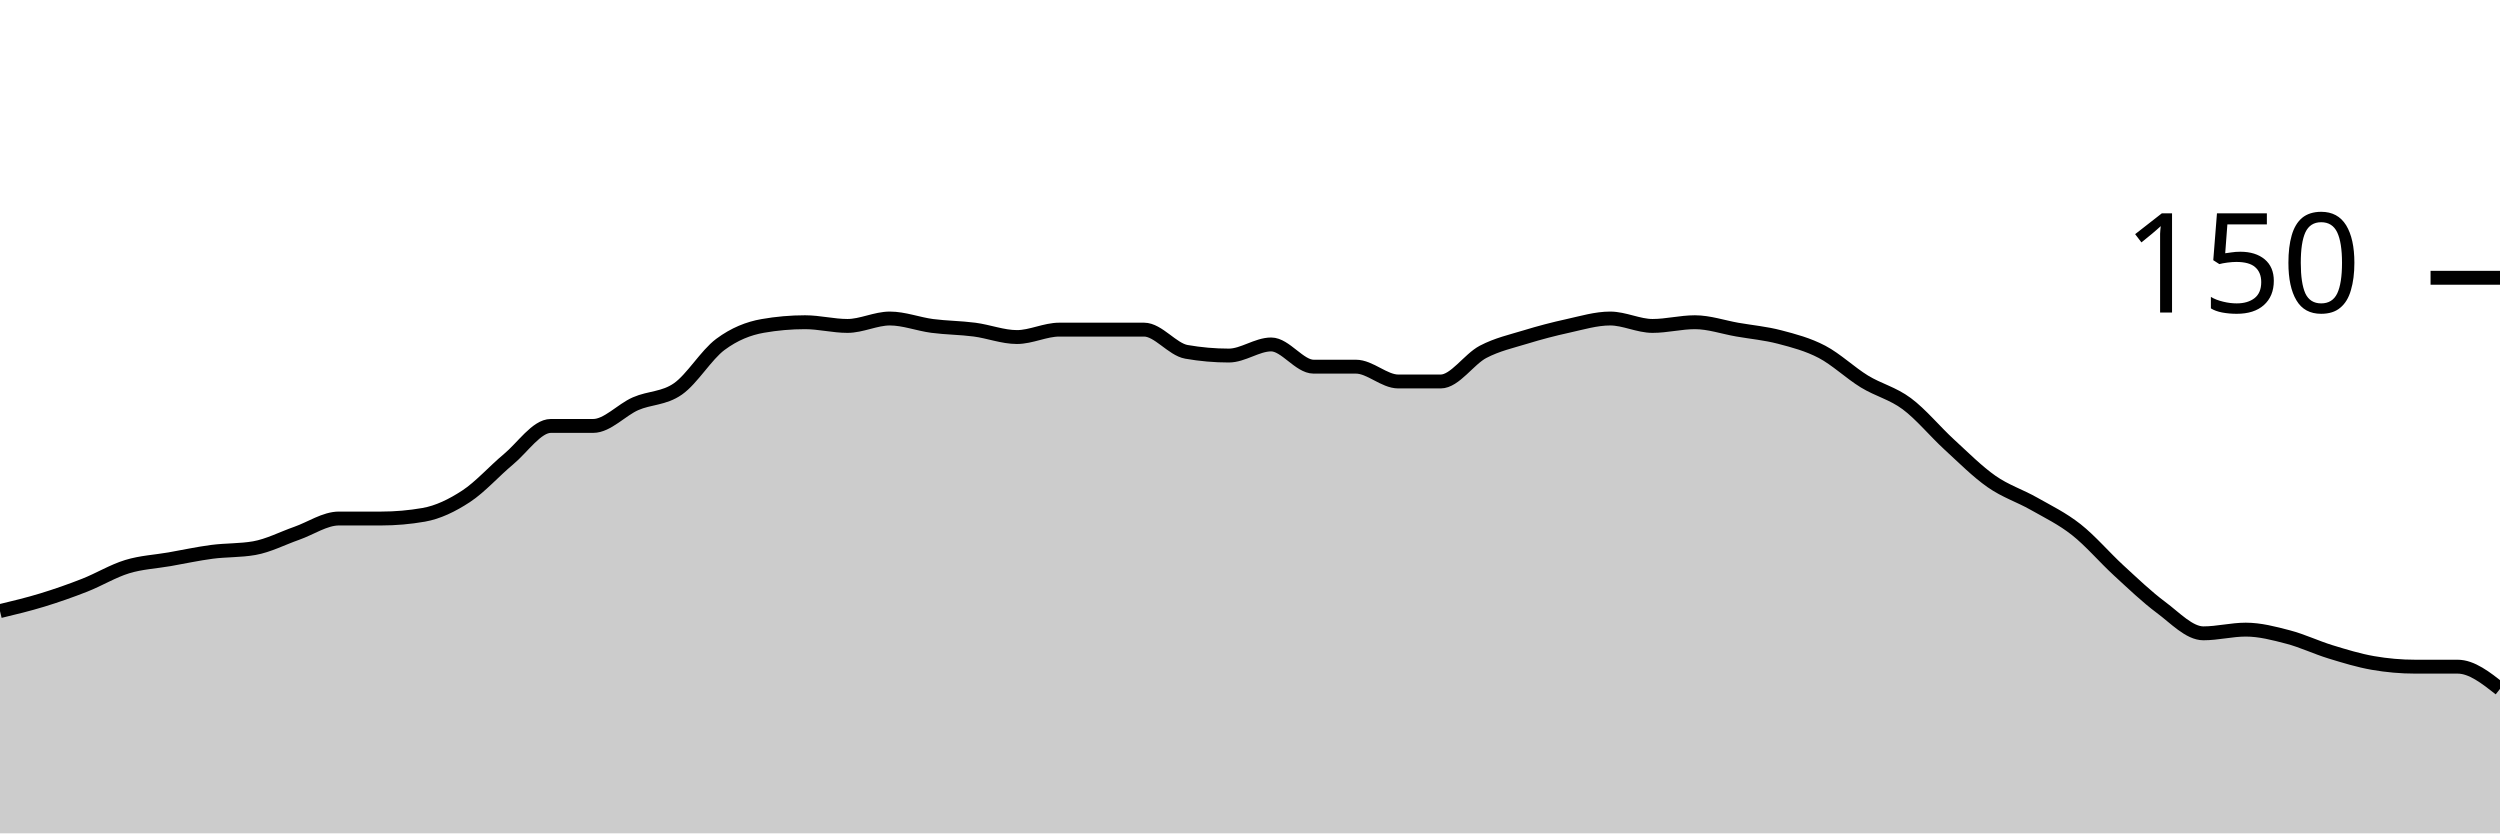
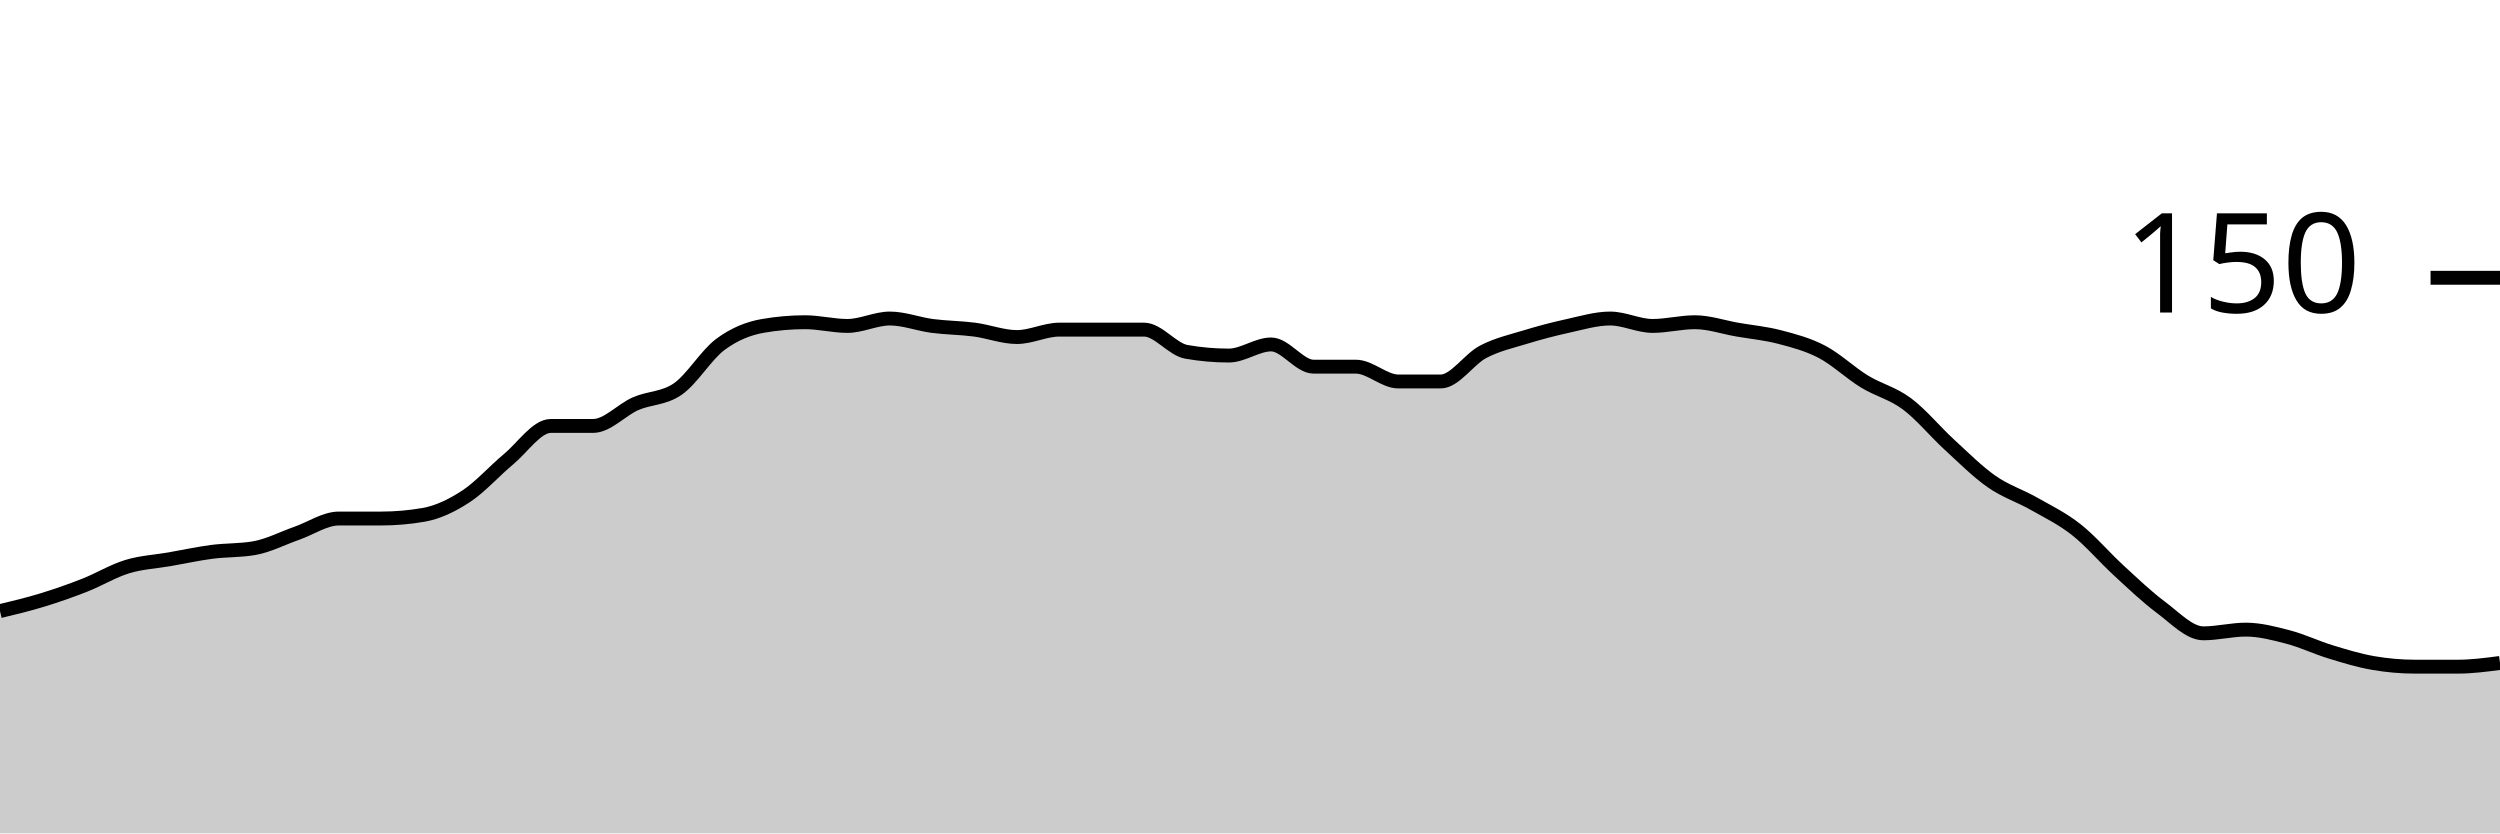
<svg xmlns="http://www.w3.org/2000/svg" viewBox="0 0 180 60">
  <g transform="translate(0,20)">
-     <path class="area" fill="rgba(0, 0, 0, 0.2)" d="M0,24C1.017,23.756,2.034,23.511,3.051,23.2C4.068,22.889,5.085,22.533,6.102,22.133C7.119,21.733,8.136,21.111,9.153,20.8C10.169,20.489,11.186,20.444,12.203,20.267C13.22,20.089,14.237,19.867,15.254,19.733C16.271,19.6,17.288,19.644,18.305,19.467C19.322,19.289,20.339,18.756,21.356,18.4C22.373,18.044,23.39,17.333,24.407,17.333C25.424,17.333,26.441,17.333,27.458,17.333C28.475,17.333,29.492,17.244,30.508,17.067C31.525,16.889,32.542,16.4,33.559,15.733C34.576,15.067,35.593,13.911,36.61,13.067C37.627,12.222,38.644,10.667,39.661,10.667C40.678,10.667,41.695,10.667,42.712,10.667C43.729,10.667,44.746,9.511,45.763,9.067C46.78,8.622,47.797,8.711,48.814,8C49.831,7.289,50.847,5.556,51.864,4.8C52.881,4.044,53.898,3.644,54.915,3.467C55.932,3.289,56.949,3.2,57.966,3.2C58.983,3.2,60,3.467,61.017,3.467C62.034,3.467,63.051,2.933,64.068,2.933C65.085,2.933,66.102,3.333,67.119,3.467C68.136,3.6,69.153,3.6,70.169,3.733C71.186,3.867,72.203,4.267,73.22,4.267C74.237,4.267,75.254,3.733,76.271,3.733C77.288,3.733,78.305,3.733,79.322,3.733C80.339,3.733,81.356,3.733,82.373,3.733C83.39,3.733,84.407,5.156,85.424,5.333C86.441,5.511,87.458,5.6,88.475,5.6C89.492,5.6,90.508,4.8,91.525,4.8C92.542,4.8,93.559,6.4,94.576,6.4C95.593,6.4,96.61,6.4,97.627,6.4C98.644,6.4,99.661,7.467,100.678,7.467C101.695,7.467,102.712,7.467,103.729,7.467C104.746,7.467,105.763,5.867,106.78,5.333C107.797,4.8,108.814,4.578,109.831,4.267C110.847,3.956,111.864,3.689,112.881,3.467C113.898,3.244,114.915,2.933,115.932,2.933C116.949,2.933,117.966,3.467,118.983,3.467C120,3.467,121.017,3.2,122.034,3.2C123.051,3.2,124.068,3.556,125.085,3.733C126.102,3.911,127.119,4,128.136,4.267C129.153,4.533,130.169,4.8,131.186,5.333C132.203,5.867,133.22,6.844,134.237,7.467C135.254,8.089,136.271,8.311,137.288,9.067C138.305,9.822,139.322,11.067,140.339,12C141.356,12.933,142.373,13.956,143.39,14.667C144.407,15.378,145.424,15.689,146.441,16.267C147.458,16.844,148.475,17.333,149.492,18.133C150.508,18.933,151.525,20.133,152.542,21.067C153.559,22,154.576,22.978,155.593,23.733C156.61,24.489,157.627,25.6,158.644,25.6C159.661,25.6,160.678,25.333,161.695,25.333C162.712,25.333,163.729,25.6,164.746,25.867C165.763,26.133,166.78,26.622,167.797,26.933C168.814,27.244,169.831,27.556,170.847,27.733C171.864,27.911,172.881,28,173.898,28C174.915,28,175.932,28,176.949,28C177.966,28,178.983,28.8,180,29.6L180,40C178.983,40,177.966,40,176.949,40C175.932,40,174.915,40,173.898,40C172.881,40,171.864,40,170.847,40C169.831,40,168.814,40,167.797,40C166.78,40,165.763,40,164.746,40C163.729,40,162.712,40,161.695,40C160.678,40,159.661,40,158.644,40C157.627,40,156.61,40,155.593,40C154.576,40,153.559,40,152.542,40C151.525,40,150.508,40,149.492,40C148.475,40,147.458,40,146.441,40C145.424,40,144.407,40,143.39,40C142.373,40,141.356,40,140.339,40C139.322,40,138.305,40,137.288,40C136.271,40,135.254,40,134.237,40C133.22,40,132.203,40,131.186,40C130.169,40,129.153,40,128.136,40C127.119,40,126.102,40,125.085,40C124.068,40,123.051,40,122.034,40C121.017,40,120,40,118.983,40C117.966,40,116.949,40,115.932,40C114.915,40,113.898,40,112.881,40C111.864,40,110.847,40,109.831,40C108.814,40,107.797,40,106.78,40C105.763,40,104.746,40,103.729,40C102.712,40,101.695,40,100.678,40C99.661,40,98.644,40,97.627,40C96.61,40,95.593,40,94.576,40C93.559,40,92.542,40,91.525,40C90.508,40,89.492,40,88.475,40C87.458,40,86.441,40,85.424,40C84.407,40,83.39,40,82.373,40C81.356,40,80.339,40,79.322,40C78.305,40,77.288,40,76.271,40C75.254,40,74.237,40,73.22,40C72.203,40,71.186,40,70.169,40C69.153,40,68.136,40,67.119,40C66.102,40,65.085,40,64.068,40C63.051,40,62.034,40,61.017,40C60,40,58.983,40,57.966,40C56.949,40,55.932,40,54.915,40C53.898,40,52.881,40,51.864,40C50.847,40,49.831,40,48.814,40C47.797,40,46.78,40,45.763,40C44.746,40,43.729,40,42.712,40C41.695,40,40.678,40,39.661,40C38.644,40,37.627,40,36.61,40C35.593,40,34.576,40,33.559,40C32.542,40,31.525,40,30.508,40C29.492,40,28.475,40,27.458,40C26.441,40,25.424,40,24.407,40C23.39,40,22.373,40,21.356,40C20.339,40,19.322,40,18.305,40C17.288,40,16.271,40,15.254,40C14.237,40,13.22,40,12.203,40C11.186,40,10.169,40,9.153,40C8.136,40,7.119,40,6.102,40C5.085,40,4.068,40,3.051,40C2.034,40,1.017,40,0,40Z" />
-     <path class="line" stroke="black" fill="none" d="M0,24C1.017,23.756,2.034,23.511,3.051,23.2C4.068,22.889,5.085,22.533,6.102,22.133C7.119,21.733,8.136,21.111,9.153,20.8C10.169,20.489,11.186,20.444,12.203,20.267C13.22,20.089,14.237,19.867,15.254,19.733C16.271,19.6,17.288,19.644,18.305,19.467C19.322,19.289,20.339,18.756,21.356,18.4C22.373,18.044,23.39,17.333,24.407,17.333C25.424,17.333,26.441,17.333,27.458,17.333C28.475,17.333,29.492,17.244,30.508,17.067C31.525,16.889,32.542,16.4,33.559,15.733C34.576,15.067,35.593,13.911,36.61,13.067C37.627,12.222,38.644,10.667,39.661,10.667C40.678,10.667,41.695,10.667,42.712,10.667C43.729,10.667,44.746,9.511,45.763,9.067C46.78,8.622,47.797,8.711,48.814,8C49.831,7.289,50.847,5.556,51.864,4.8C52.881,4.044,53.898,3.644,54.915,3.467C55.932,3.289,56.949,3.2,57.966,3.2C58.983,3.2,60,3.467,61.017,3.467C62.034,3.467,63.051,2.933,64.068,2.933C65.085,2.933,66.102,3.333,67.119,3.467C68.136,3.6,69.153,3.6,70.169,3.733C71.186,3.867,72.203,4.267,73.22,4.267C74.237,4.267,75.254,3.733,76.271,3.733C77.288,3.733,78.305,3.733,79.322,3.733C80.339,3.733,81.356,3.733,82.373,3.733C83.39,3.733,84.407,5.156,85.424,5.333C86.441,5.511,87.458,5.6,88.475,5.6C89.492,5.6,90.508,4.8,91.525,4.8C92.542,4.8,93.559,6.4,94.576,6.4C95.593,6.4,96.61,6.4,97.627,6.4C98.644,6.4,99.661,7.467,100.678,7.467C101.695,7.467,102.712,7.467,103.729,7.467C104.746,7.467,105.763,5.867,106.78,5.333C107.797,4.8,108.814,4.578,109.831,4.267C110.847,3.956,111.864,3.689,112.881,3.467C113.898,3.244,114.915,2.933,115.932,2.933C116.949,2.933,117.966,3.467,118.983,3.467C120,3.467,121.017,3.2,122.034,3.2C123.051,3.2,124.068,3.556,125.085,3.733C126.102,3.911,127.119,4,128.136,4.267C129.153,4.533,130.169,4.8,131.186,5.333C132.203,5.867,133.22,6.844,134.237,7.467C135.254,8.089,136.271,8.311,137.288,9.067C138.305,9.822,139.322,11.067,140.339,12C141.356,12.933,142.373,13.956,143.39,14.667C144.407,15.378,145.424,15.689,146.441,16.267C147.458,16.844,148.475,17.333,149.492,18.133C150.508,18.933,151.525,20.133,152.542,21.067C153.559,22,154.576,22.978,155.593,23.733C156.61,24.489,157.627,25.6,158.644,25.6C159.661,25.6,160.678,25.333,161.695,25.333C162.712,25.333,163.729,25.6,164.746,25.867C165.763,26.133,166.78,26.622,167.797,26.933C168.814,27.244,169.831,27.556,170.847,27.733C171.864,27.911,172.881,28,173.898,28C174.915,28,175.932,28,176.949,28C177.966,28,178.983,28.8,180,29.6" />
+     <path class="area" fill="rgba(0, 0, 0, 0.2)" d="M0,24C1.017,23.756,2.034,23.511,3.051,23.2C4.068,22.889,5.085,22.533,6.102,22.133C7.119,21.733,8.136,21.111,9.153,20.8C10.169,20.489,11.186,20.444,12.203,20.267C13.22,20.089,14.237,19.867,15.254,19.733C16.271,19.6,17.288,19.644,18.305,19.467C19.322,19.289,20.339,18.756,21.356,18.4C22.373,18.044,23.39,17.333,24.407,17.333C25.424,17.333,26.441,17.333,27.458,17.333C28.475,17.333,29.492,17.244,30.508,17.067C31.525,16.889,32.542,16.4,33.559,15.733C34.576,15.067,35.593,13.911,36.61,13.067C37.627,12.222,38.644,10.667,39.661,10.667C40.678,10.667,41.695,10.667,42.712,10.667C43.729,10.667,44.746,9.511,45.763,9.067C46.78,8.622,47.797,8.711,48.814,8C49.831,7.289,50.847,5.556,51.864,4.8C52.881,4.044,53.898,3.644,54.915,3.467C55.932,3.289,56.949,3.2,57.966,3.2C58.983,3.2,60,3.467,61.017,3.467C62.034,3.467,63.051,2.933,64.068,2.933C65.085,2.933,66.102,3.333,67.119,3.467C68.136,3.6,69.153,3.6,70.169,3.733C71.186,3.867,72.203,4.267,73.22,4.267C74.237,4.267,75.254,3.733,76.271,3.733C77.288,3.733,78.305,3.733,79.322,3.733C80.339,3.733,81.356,3.733,82.373,3.733C83.39,3.733,84.407,5.156,85.424,5.333C86.441,5.511,87.458,5.6,88.475,5.6C89.492,5.6,90.508,4.8,91.525,4.8C92.542,4.8,93.559,6.4,94.576,6.4C95.593,6.4,96.61,6.4,97.627,6.4C98.644,6.4,99.661,7.467,100.678,7.467C101.695,7.467,102.712,7.467,103.729,7.467C104.746,7.467,105.763,5.867,106.78,5.333C107.797,4.8,108.814,4.578,109.831,4.267C110.847,3.956,111.864,3.689,112.881,3.467C113.898,3.244,114.915,2.933,115.932,2.933C116.949,2.933,117.966,3.467,118.983,3.467C120,3.467,121.017,3.2,122.034,3.2C123.051,3.2,124.068,3.556,125.085,3.733C126.102,3.911,127.119,4,128.136,4.267C129.153,4.533,130.169,4.8,131.186,5.333C132.203,5.867,133.22,6.844,134.237,7.467C135.254,8.089,136.271,8.311,137.288,9.067C138.305,9.822,139.322,11.067,140.339,12C141.356,12.933,142.373,13.956,143.39,14.667C144.407,15.378,145.424,15.689,146.441,16.267C147.458,16.844,148.475,17.333,149.492,18.133C150.508,18.933,151.525,20.133,152.542,21.067C153.559,22,154.576,22.978,155.593,23.733C156.61,24.489,157.627,25.6,158.644,25.6C159.661,25.6,160.678,25.333,161.695,25.333C162.712,25.333,163.729,25.6,164.746,25.867C165.763,26.133,166.78,26.622,167.797,26.933C168.814,27.244,169.831,27.556,170.847,27.733C171.864,27.911,172.881,28,173.898,28C174.915,28,175.932,28,176.949,28C177.966,28,178.983,27.867,180,27.733L180,40C178.983,40,177.966,40,176.949,40C175.932,40,174.915,40,173.898,40C172.881,40,171.864,40,170.847,40C169.831,40,168.814,40,167.797,40C166.78,40,165.763,40,164.746,40C163.729,40,162.712,40,161.695,40C160.678,40,159.661,40,158.644,40C157.627,40,156.61,40,155.593,40C154.576,40,153.559,40,152.542,40C151.525,40,150.508,40,149.492,40C148.475,40,147.458,40,146.441,40C145.424,40,144.407,40,143.39,40C142.373,40,141.356,40,140.339,40C139.322,40,138.305,40,137.288,40C136.271,40,135.254,40,134.237,40C133.22,40,132.203,40,131.186,40C130.169,40,129.153,40,128.136,40C127.119,40,126.102,40,125.085,40C124.068,40,123.051,40,122.034,40C121.017,40,120,40,118.983,40C117.966,40,116.949,40,115.932,40C114.915,40,113.898,40,112.881,40C111.864,40,110.847,40,109.831,40C108.814,40,107.797,40,106.78,40C105.763,40,104.746,40,103.729,40C102.712,40,101.695,40,100.678,40C99.661,40,98.644,40,97.627,40C96.61,40,95.593,40,94.576,40C93.559,40,92.542,40,91.525,40C90.508,40,89.492,40,88.475,40C87.458,40,86.441,40,85.424,40C84.407,40,83.39,40,82.373,40C81.356,40,80.339,40,79.322,40C78.305,40,77.288,40,76.271,40C75.254,40,74.237,40,73.22,40C72.203,40,71.186,40,70.169,40C69.153,40,68.136,40,67.119,40C66.102,40,65.085,40,64.068,40C63.051,40,62.034,40,61.017,40C60,40,58.983,40,57.966,40C56.949,40,55.932,40,54.915,40C53.898,40,52.881,40,51.864,40C50.847,40,49.831,40,48.814,40C47.797,40,46.78,40,45.763,40C44.746,40,43.729,40,42.712,40C41.695,40,40.678,40,39.661,40C38.644,40,37.627,40,36.61,40C35.593,40,34.576,40,33.559,40C32.542,40,31.525,40,30.508,40C29.492,40,28.475,40,27.458,40C26.441,40,25.424,40,24.407,40C23.39,40,22.373,40,21.356,40C20.339,40,19.322,40,18.305,40C17.288,40,16.271,40,15.254,40C14.237,40,13.22,40,12.203,40C11.186,40,10.169,40,9.153,40C8.136,40,7.119,40,6.102,40C5.085,40,4.068,40,3.051,40C2.034,40,1.017,40,0,40Z" />
+     <path class="line" stroke="black" fill="none" d="M0,24C1.017,23.756,2.034,23.511,3.051,23.2C4.068,22.889,5.085,22.533,6.102,22.133C7.119,21.733,8.136,21.111,9.153,20.8C10.169,20.489,11.186,20.444,12.203,20.267C13.22,20.089,14.237,19.867,15.254,19.733C16.271,19.6,17.288,19.644,18.305,19.467C19.322,19.289,20.339,18.756,21.356,18.4C22.373,18.044,23.39,17.333,24.407,17.333C25.424,17.333,26.441,17.333,27.458,17.333C28.475,17.333,29.492,17.244,30.508,17.067C31.525,16.889,32.542,16.4,33.559,15.733C34.576,15.067,35.593,13.911,36.61,13.067C37.627,12.222,38.644,10.667,39.661,10.667C40.678,10.667,41.695,10.667,42.712,10.667C43.729,10.667,44.746,9.511,45.763,9.067C46.78,8.622,47.797,8.711,48.814,8C49.831,7.289,50.847,5.556,51.864,4.8C52.881,4.044,53.898,3.644,54.915,3.467C55.932,3.289,56.949,3.2,57.966,3.2C58.983,3.2,60,3.467,61.017,3.467C62.034,3.467,63.051,2.933,64.068,2.933C65.085,2.933,66.102,3.333,67.119,3.467C68.136,3.6,69.153,3.6,70.169,3.733C71.186,3.867,72.203,4.267,73.22,4.267C74.237,4.267,75.254,3.733,76.271,3.733C77.288,3.733,78.305,3.733,79.322,3.733C80.339,3.733,81.356,3.733,82.373,3.733C83.39,3.733,84.407,5.156,85.424,5.333C86.441,5.511,87.458,5.6,88.475,5.6C89.492,5.6,90.508,4.8,91.525,4.8C92.542,4.8,93.559,6.4,94.576,6.4C95.593,6.4,96.61,6.4,97.627,6.4C98.644,6.4,99.661,7.467,100.678,7.467C101.695,7.467,102.712,7.467,103.729,7.467C104.746,7.467,105.763,5.867,106.78,5.333C107.797,4.8,108.814,4.578,109.831,4.267C110.847,3.956,111.864,3.689,112.881,3.467C113.898,3.244,114.915,2.933,115.932,2.933C116.949,2.933,117.966,3.467,118.983,3.467C120,3.467,121.017,3.2,122.034,3.2C123.051,3.2,124.068,3.556,125.085,3.733C126.102,3.911,127.119,4,128.136,4.267C129.153,4.533,130.169,4.8,131.186,5.333C132.203,5.867,133.22,6.844,134.237,7.467C135.254,8.089,136.271,8.311,137.288,9.067C138.305,9.822,139.322,11.067,140.339,12C141.356,12.933,142.373,13.956,143.39,14.667C144.407,15.378,145.424,15.689,146.441,16.267C147.458,16.844,148.475,17.333,149.492,18.133C150.508,18.933,151.525,20.133,152.542,21.067C153.559,22,154.576,22.978,155.593,23.733C156.61,24.489,157.627,25.6,158.644,25.6C159.661,25.6,160.678,25.333,161.695,25.333C162.712,25.333,163.729,25.6,164.746,25.867C165.763,26.133,166.78,26.622,167.797,26.933C168.814,27.244,169.831,27.556,170.847,27.733C171.864,27.911,172.881,28,173.898,28C174.915,28,175.932,28,176.949,28C177.966,28,178.983,27.867,180,27.733" />
    <path class="axis-ceiling" stroke-width="1" stroke="black" fill="none" d="M175,0L180,0" />
    <text class="axis-ceiling-label" font-family="sans-serif" text-anchor="end" font-size="10px" x="170" y="2.5">150</text>
  </g>
</svg>
